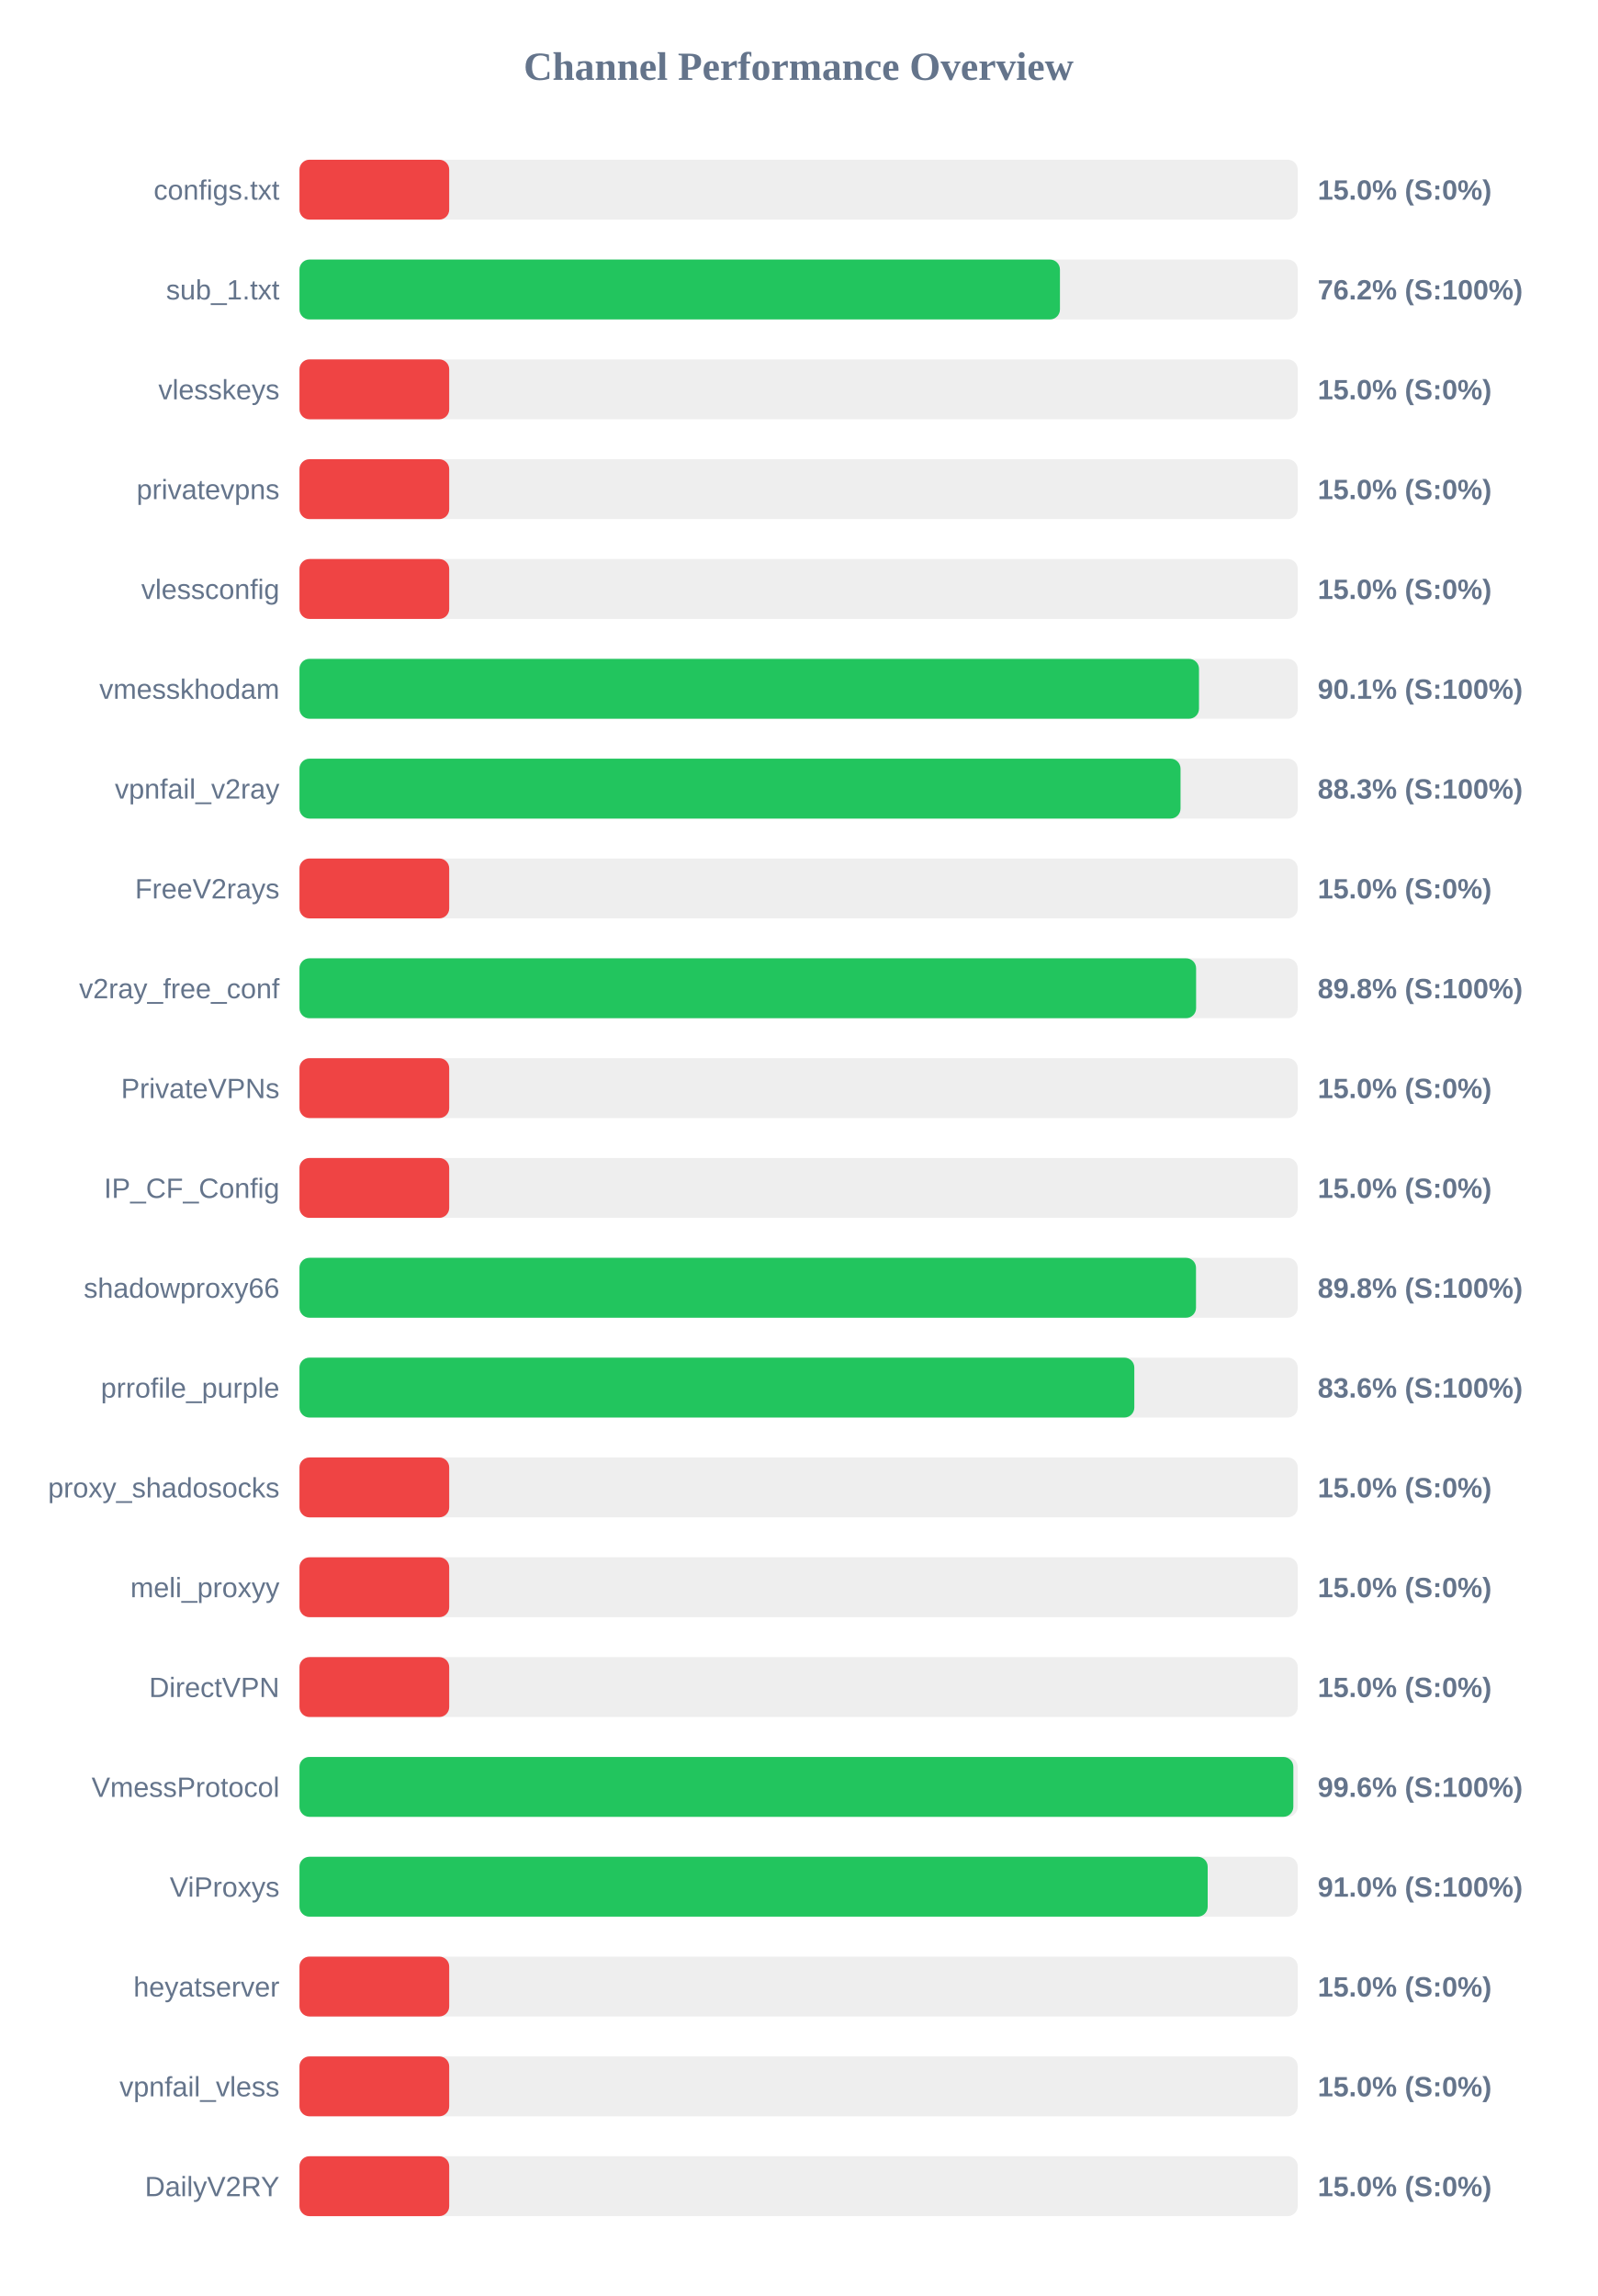
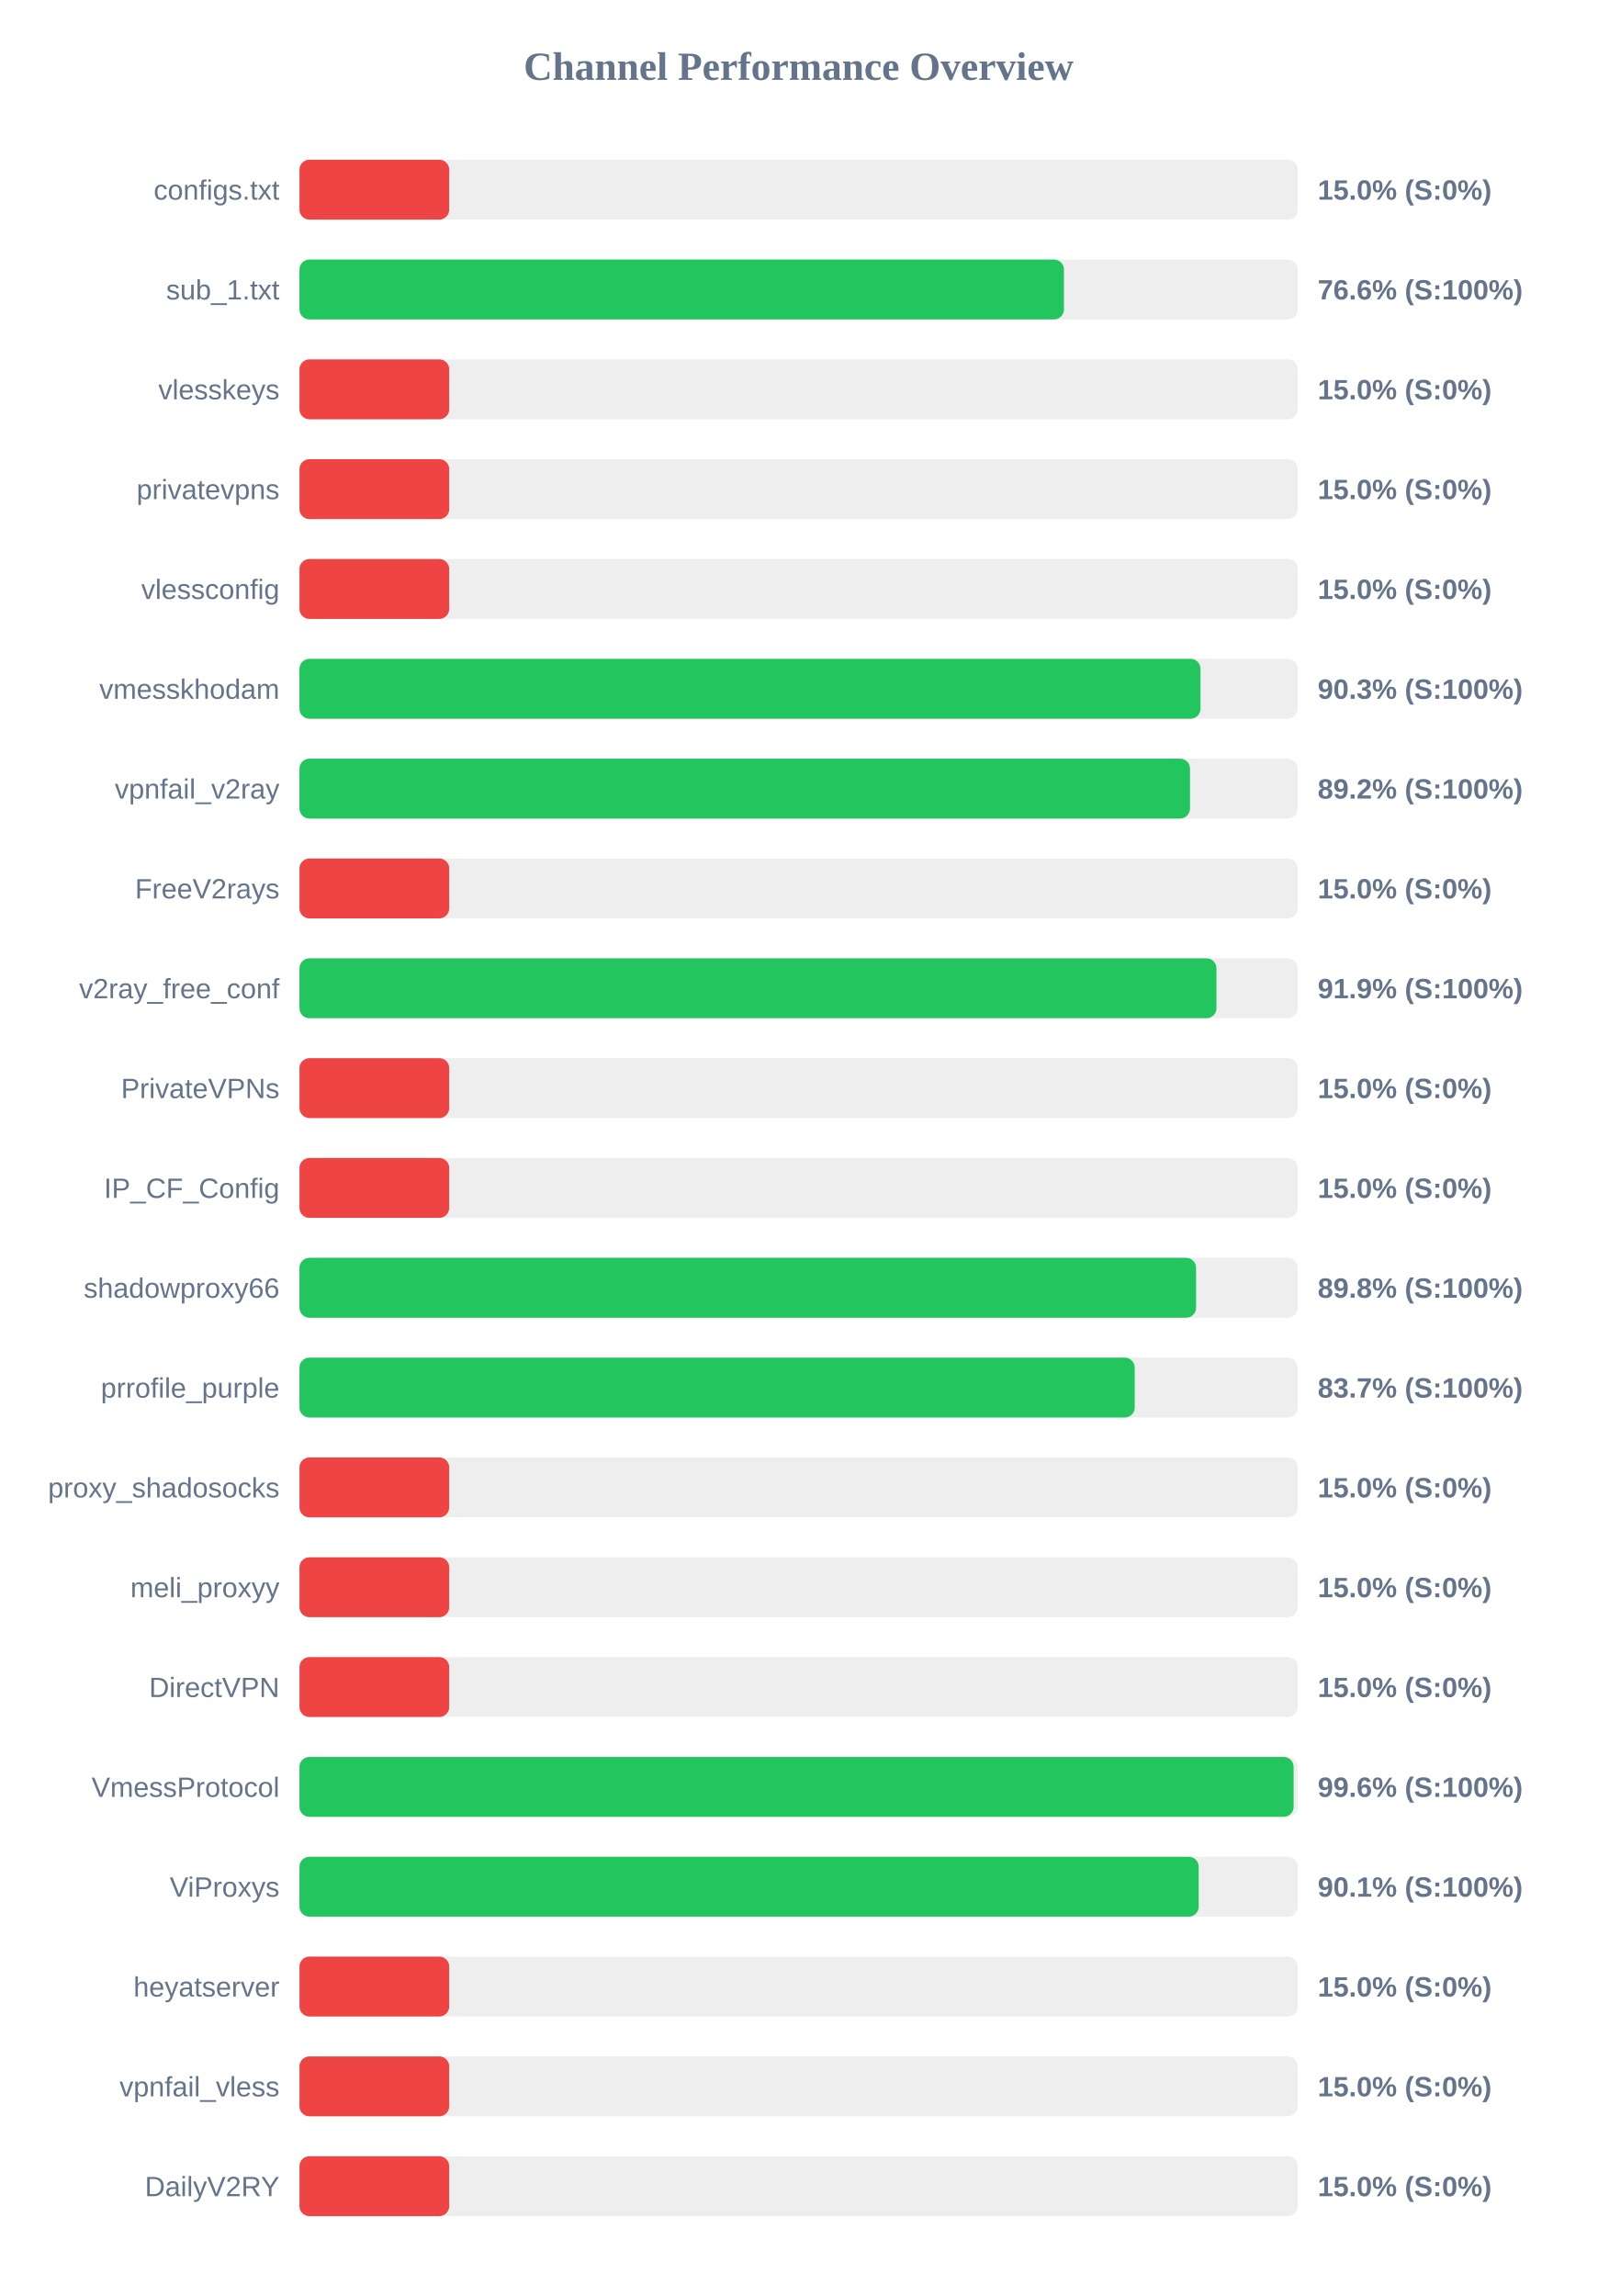
<svg xmlns="http://www.w3.org/2000/svg" width="800" height="1150" version="1.1">
  <style>
        .row { font: 14px Arial; fill: #64748b; }
        .score { font: bold 14px Arial; fill: #64748b; }
    </style>
  <text x="400" y="40" text-anchor="middle" font-size="20px" font-weight="bold" fill="#64748b">Channel Performance Overview</text>
  <rect x="150" y="80" width="500" height="30" fill="#eee" rx="5" />
  <rect x="150" y="80" width="75.0" height="30" fill="#ef4444" rx="5" />
  <text x="140" y="100" text-anchor="end" class="row">configs.txt</text>
  <text x="660" y="100" text-anchor="start" class="score">15.0% (S:0%)</text>
  <rect x="150" y="130" width="500" height="30" fill="#eee" rx="5" />
-   <rect x="150" y="130" width="380.9" height="30" fill="#22c55e" rx="5" />
+   <rect x="150" y="130" width="382.9" height="30" fill="#22c55e" rx="5" />
  <text x="140" y="150" text-anchor="end" class="row">sub_1.txt</text>
-   <text x="660" y="150" text-anchor="start" class="score">76.2% (S:100%)</text>
+   <text x="660" y="150" text-anchor="start" class="score">76.6% (S:100%)</text>
  <rect x="150" y="180" width="500" height="30" fill="#eee" rx="5" />
  <rect x="150" y="180" width="75.0" height="30" fill="#ef4444" rx="5" />
  <text x="140" y="200" text-anchor="end" class="row">vlesskeys</text>
  <text x="660" y="200" text-anchor="start" class="score">15.0% (S:0%)</text>
  <rect x="150" y="230" width="500" height="30" fill="#eee" rx="5" />
  <rect x="150" y="230" width="75.0" height="30" fill="#ef4444" rx="5" />
  <text x="140" y="250" text-anchor="end" class="row">privatevpns</text>
  <text x="660" y="250" text-anchor="start" class="score">15.0% (S:0%)</text>
  <rect x="150" y="280" width="500" height="30" fill="#eee" rx="5" />
  <rect x="150" y="280" width="75.0" height="30" fill="#ef4444" rx="5" />
  <text x="140" y="300" text-anchor="end" class="row">vlessconfig</text>
  <text x="660" y="300" text-anchor="start" class="score">15.0% (S:0%)</text>
  <rect x="150" y="330" width="500" height="30" fill="#eee" rx="5" />
-   <rect x="150" y="330" width="450.55" height="30" fill="#22c55e" rx="5" />
+   <rect x="150" y="330" width="451.3" height="30" fill="#22c55e" rx="5" />
  <text x="140" y="350" text-anchor="end" class="row">vmesskhodam</text>
-   <text x="660" y="350" text-anchor="start" class="score">90.1% (S:100%)</text>
+   <text x="660" y="350" text-anchor="start" class="score">90.3% (S:100%)</text>
  <rect x="150" y="380" width="500" height="30" fill="#eee" rx="5" />
-   <rect x="150" y="380" width="441.3" height="30" fill="#22c55e" rx="5" />
+   <rect x="150" y="380" width="446.05" height="30" fill="#22c55e" rx="5" />
  <text x="140" y="400" text-anchor="end" class="row">vpnfail_v2ray</text>
-   <text x="660" y="400" text-anchor="start" class="score">88.3% (S:100%)</text>
+   <text x="660" y="400" text-anchor="start" class="score">89.2% (S:100%)</text>
  <rect x="150" y="430" width="500" height="30" fill="#eee" rx="5" />
  <rect x="150" y="430" width="75.0" height="30" fill="#ef4444" rx="5" />
  <text x="140" y="450" text-anchor="end" class="row">FreeV2rays</text>
  <text x="660" y="450" text-anchor="start" class="score">15.0% (S:0%)</text>
  <rect x="150" y="480" width="500" height="30" fill="#eee" rx="5" />
-   <rect x="150" y="480" width="449.1" height="30" fill="#22c55e" rx="5" />
+   <rect x="150" y="480" width="459.3" height="30" fill="#22c55e" rx="5" />
  <text x="140" y="500" text-anchor="end" class="row">v2ray_free_conf</text>
-   <text x="660" y="500" text-anchor="start" class="score">89.8% (S:100%)</text>
+   <text x="660" y="500" text-anchor="start" class="score">91.9% (S:100%)</text>
  <rect x="150" y="530" width="500" height="30" fill="#eee" rx="5" />
  <rect x="150" y="530" width="75.0" height="30" fill="#ef4444" rx="5" />
  <text x="140" y="550" text-anchor="end" class="row">PrivateVPNs</text>
  <text x="660" y="550" text-anchor="start" class="score">15.0% (S:0%)</text>
  <rect x="150" y="580" width="500" height="30" fill="#eee" rx="5" />
  <rect x="150" y="580" width="75.0" height="30" fill="#ef4444" rx="5" />
  <text x="140" y="600" text-anchor="end" class="row">IP_CF_Config</text>
  <text x="660" y="600" text-anchor="start" class="score">15.0% (S:0%)</text>
  <rect x="150" y="630" width="500" height="30" fill="#eee" rx="5" />
-   <rect x="150" y="630" width="449.05" height="30" fill="#22c55e" rx="5" />
+   <rect x="150" y="630" width="449.1" height="30" fill="#22c55e" rx="5" />
  <text x="140" y="650" text-anchor="end" class="row">shadowproxy66</text>
  <text x="660" y="650" text-anchor="start" class="score">89.8% (S:100%)</text>
  <rect x="150" y="680" width="500" height="30" fill="#eee" rx="5" />
-   <rect x="150" y="680" width="418.15" height="30" fill="#22c55e" rx="5" />
+   <rect x="150" y="680" width="418.35" height="30" fill="#22c55e" rx="5" />
  <text x="140" y="700" text-anchor="end" class="row">prrofile_purple</text>
-   <text x="660" y="700" text-anchor="start" class="score">83.6% (S:100%)</text>
+   <text x="660" y="700" text-anchor="start" class="score">83.7% (S:100%)</text>
  <rect x="150" y="730" width="500" height="30" fill="#eee" rx="5" />
  <rect x="150" y="730" width="75.0" height="30" fill="#ef4444" rx="5" />
  <text x="140" y="750" text-anchor="end" class="row">proxy_shadosocks</text>
  <text x="660" y="750" text-anchor="start" class="score">15.0% (S:0%)</text>
  <rect x="150" y="780" width="500" height="30" fill="#eee" rx="5" />
  <rect x="150" y="780" width="75.0" height="30" fill="#ef4444" rx="5" />
  <text x="140" y="800" text-anchor="end" class="row">meli_proxyy</text>
  <text x="660" y="800" text-anchor="start" class="score">15.0% (S:0%)</text>
  <rect x="150" y="830" width="500" height="30" fill="#eee" rx="5" />
  <rect x="150" y="830" width="75.0" height="30" fill="#ef4444" rx="5" />
  <text x="140" y="850" text-anchor="end" class="row">DirectVPN</text>
  <text x="660" y="850" text-anchor="start" class="score">15.0% (S:0%)</text>
  <rect x="150" y="880" width="500" height="30" fill="#eee" rx="5" />
-   <rect x="150" y="880" width="497.8" height="30" fill="#22c55e" rx="5" />
+   <rect x="150" y="880" width="497.95" height="30" fill="#22c55e" rx="5" />
  <text x="140" y="900" text-anchor="end" class="row">VmessProtocol</text>
  <text x="660" y="900" text-anchor="start" class="score">99.6% (S:100%)</text>
  <rect x="150" y="930" width="500" height="30" fill="#eee" rx="5" />
-   <rect x="150" y="930" width="454.9" height="30" fill="#22c55e" rx="5" />
+   <rect x="150" y="930" width="450.4" height="30" fill="#22c55e" rx="5" />
  <text x="140" y="950" text-anchor="end" class="row">ViProxys</text>
-   <text x="660" y="950" text-anchor="start" class="score">91.0% (S:100%)</text>
+   <text x="660" y="950" text-anchor="start" class="score">90.1% (S:100%)</text>
  <rect x="150" y="980" width="500" height="30" fill="#eee" rx="5" />
  <rect x="150" y="980" width="75.0" height="30" fill="#ef4444" rx="5" />
  <text x="140" y="1000" text-anchor="end" class="row">heyatserver</text>
  <text x="660" y="1000" text-anchor="start" class="score">15.0% (S:0%)</text>
  <rect x="150" y="1030" width="500" height="30" fill="#eee" rx="5" />
  <rect x="150" y="1030" width="75.0" height="30" fill="#ef4444" rx="5" />
  <text x="140" y="1050" text-anchor="end" class="row">vpnfail_vless</text>
  <text x="660" y="1050" text-anchor="start" class="score">15.0% (S:0%)</text>
  <rect x="150" y="1080" width="500" height="30" fill="#eee" rx="5" />
  <rect x="150" y="1080" width="75.0" height="30" fill="#ef4444" rx="5" />
  <text x="140" y="1100" text-anchor="end" class="row">DailyV2RY</text>
  <text x="660" y="1100" text-anchor="start" class="score">15.0% (S:0%)</text>
</svg>
